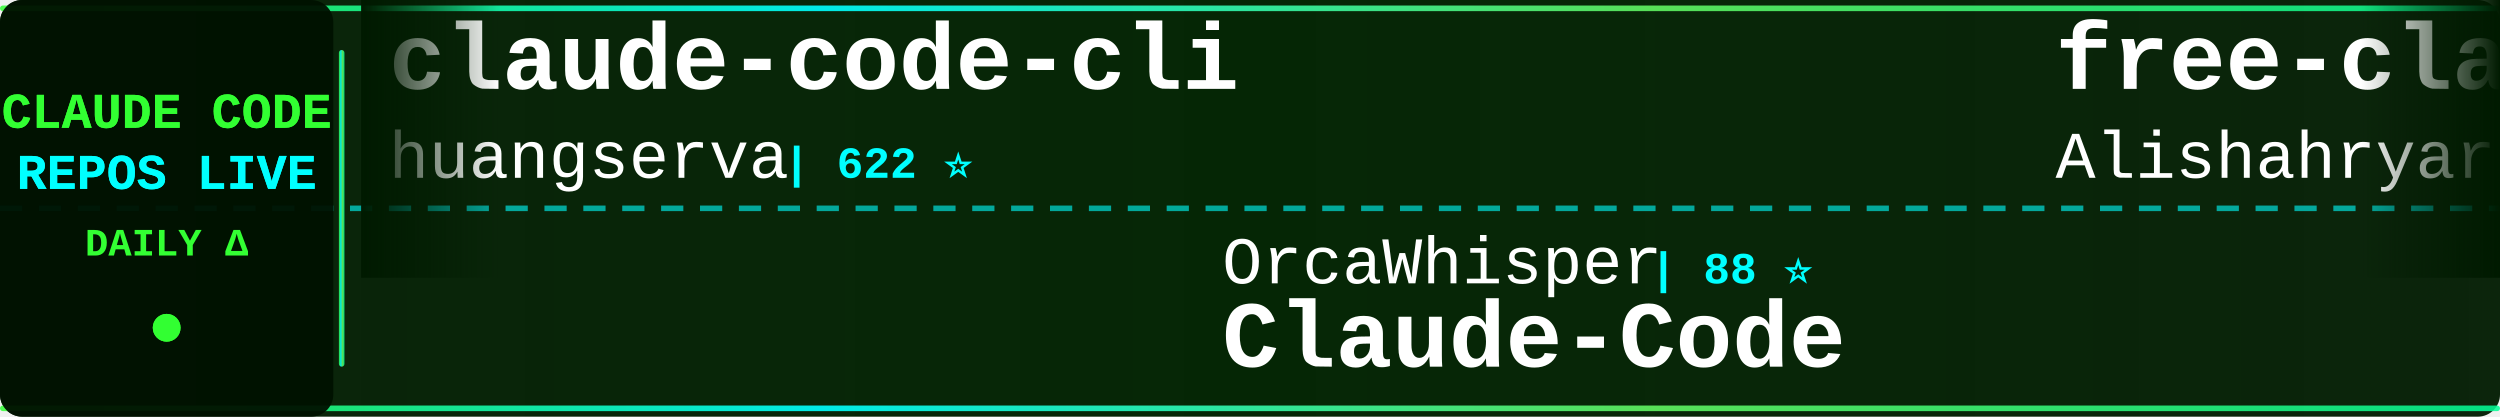
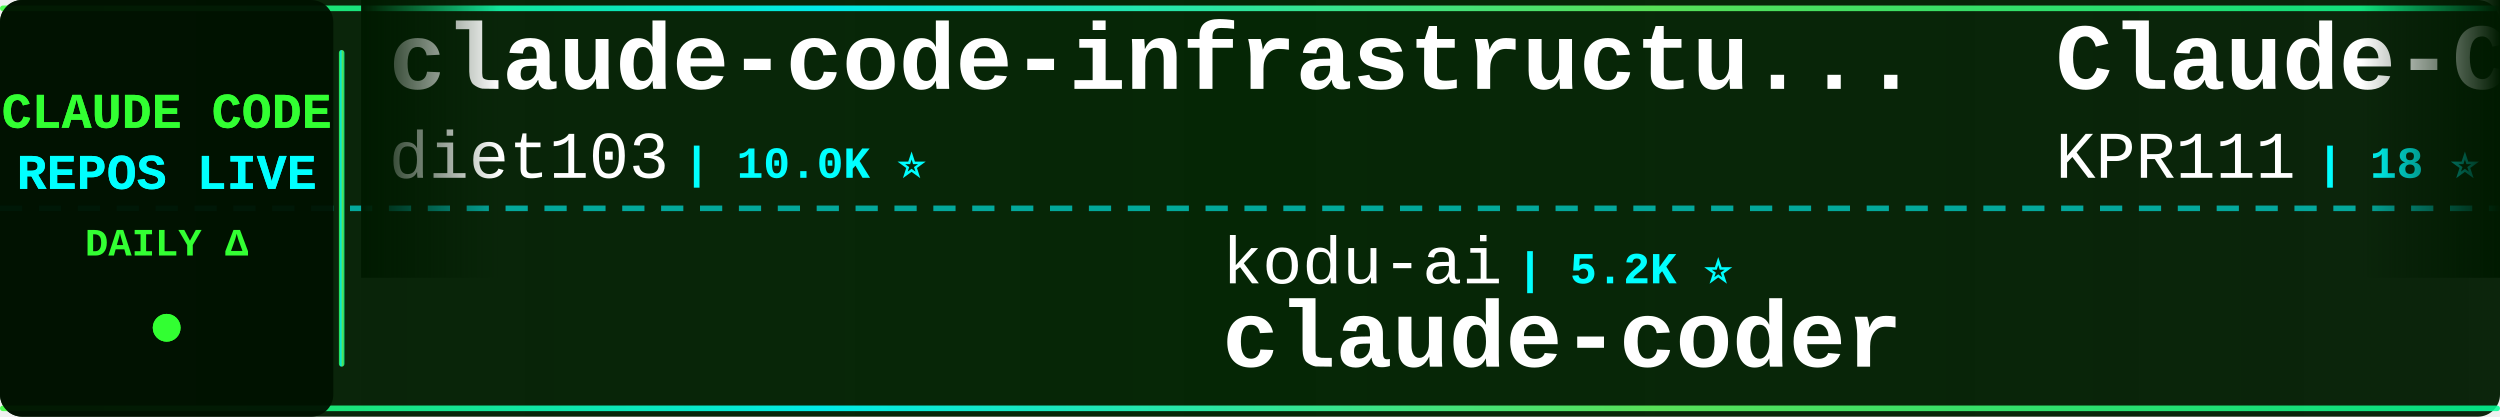
<svg xmlns="http://www.w3.org/2000/svg" width="900" height="150">
  <defs>
    <linearGradient id="tickerBg" x1="0%" y1="0%" x2="100%" y2="0%">
      <stop offset="0%" style="stop-color:#001a00;stop-opacity:0.95" />
      <stop offset="50%" style="stop-color:#002200;stop-opacity:0.98" />
      <stop offset="100%" style="stop-color:#001a00;stop-opacity:0.95" />
    </linearGradient>
    <linearGradient id="borderGrad" x1="0%" y1="0%" x2="100%" y2="0%">
      <stop offset="0%" style="stop-color:#33ff33;stop-opacity:0.85">
        <animate attributeName="stop-opacity" values="0.85;1;0.85" dur="2s" repeatCount="indefinite" />
      </stop>
      <stop offset="33%" style="stop-color:#00ffff;stop-opacity:0.9">
        <animate attributeName="stop-opacity" values="0.9;1;0.9" dur="2.2s" repeatCount="indefinite" />
      </stop>
      <stop offset="66%" style="stop-color:#66ff66;stop-opacity:0.85">
        <animate attributeName="stop-opacity" values="0.85;1;0.85" dur="1.8s" repeatCount="indefinite" />
      </stop>
      <stop offset="100%" style="stop-color:#00ff99;stop-opacity:0.85">
        <animate attributeName="stop-opacity" values="0.85;1;0.85" dur="2s" repeatCount="indefinite" />
      </stop>
    </linearGradient>
    <filter id="textGlow">
      <feGaussianBlur stdDeviation="0.1" result="coloredBlur" />
      <feMerge>
        <feMergeNode in="coloredBlur" />
        <feMergeNode in="SourceGraphic" />
      </feMerge>
    </filter>
    <filter id="metricGlow">
      <feGaussianBlur stdDeviation="0.2" result="coloredBlur" />
      <feMerge>
        <feMergeNode in="coloredBlur" />
        <feMergeNode in="SourceGraphic" />
      </feMerge>
    </filter>
    <linearGradient id="leftFade" x1="0%" y1="0%" x2="100%" y2="0%">
      <stop offset="0%" style="stop-color:#001a00;stop-opacity:1" />
      <stop offset="100%" style="stop-color:#001a00;stop-opacity:0" />
    </linearGradient>
    <linearGradient id="rightFade" x1="0%" y1="0%" x2="100%" y2="0%">
      <stop offset="0%" style="stop-color:#001a00;stop-opacity:0" />
      <stop offset="100%" style="stop-color:#001a00;stop-opacity:1" />
    </linearGradient>
  </defs>
  <rect width="900" height="150" fill="url(#tickerBg)" rx="8" />
  <rect x="0" y="2" width="900" height="2" fill="url(#borderGrad)" rx="1" />
  <rect x="0" y="146" width="900" height="2" fill="url(#borderGrad)" rx="1" />
  <line x1="0" y1="75" x2="900" y2="75" stroke="#00ffff" stroke-width="2" stroke-dasharray="8 6" opacity="0.6" />
  <rect x="0" y="0" width="120" height="150" fill="#001100" opacity="0.95" rx="8" />
  <text x="60" y="46" font-family="'Courier New', monospace" font-size="18" font-weight="bold" fill="#33ff33" text-anchor="middle" filter="url(#textGlow)">
    CLAUDE CODE
  </text>
  <text x="60" y="68" font-family="'Courier New', monospace" font-size="18" font-weight="bold" fill="#00ffff" text-anchor="middle" filter="url(#textGlow)">
    REPOS LIVE
  </text>
  <text x="60" y="92" font-family="'Courier New', monospace" font-size="14" font-weight="bold" fill="#33ff33" text-anchor="middle">
    DAILY Δ
  </text>
  <circle cx="60" cy="118" r="5" fill="#33ff33" filter="url(#metricGlow)">
    <animate attributeName="r" values="4;6;4" dur="1.5s" repeatCount="indefinite" />
    <animate attributeName="opacity" values="0.6;1;0.6" dur="1.5s" repeatCount="indefinite" />
  </circle>
  <rect x="122" y="18" width="2" height="114" fill="url(#borderGrad)" rx="1" />
  <clipPath id="tickerClip">
    <rect x="130" y="0" width="770" height="150" />
  </clipPath>
  <g clip-path="url(#tickerClip)">
    <g id="tickerItems">
      <animateTransform attributeName="transform" attributeType="XML" type="translate" from="0 0" to="-3000 0" dur="54s" repeatCount="indefinite" />
      <g transform="translate(0, 0)">
-         <text x="140" y="32" font-family="'Courier New', monospace" font-size="34" font-weight="bold" fill="#ffffff">claude-code-cli</text>
-         <text x="140" y="64" font-family="'Courier New', monospace" font-size="24" font-weight="normal" fill="#ffffff" opacity="1.0">huangserva</text>
-         <text x="282" y="64" font-family="'Courier New', monospace" font-size="16" font-weight="bold" fill="#00ffff"> | 622 ⭐</text>
+         <text x="140" y="32" font-family="'Courier New', monospace" font-size="34" font-weight="bold" fill="#ffffff">claude-code-infrastructu...</text>
+         <text x="140" y="64" font-family="'Courier New', monospace" font-size="24" font-weight="normal" fill="#ffffff" opacity="1.0">diet103</text>
+         <text x="246" y="64" font-family="'Courier New', monospace" font-size="16" font-weight="bold" fill="#00ffff"> | 10.0K ⭐</text>
      </g>
      <g transform="translate(300, 0)">
+         <text x="140" y="102" font-family="'Courier New', monospace" font-size="24" font-weight="normal" fill="#ffffff" opacity="1.0">kodu-ai</text>
+         <text x="246" y="102" font-family="'Courier New', monospace" font-size="16" font-weight="bold" fill="#00ffff"> | 5.2K ⭐</text>
+         <text x="140" y="132" font-family="'Courier New', monospace" font-size="34" font-weight="bold" fill="#ffffff">claude-coder</text>
+       </g>
+       <g transform="translate(600, 0)">
+         <text x="140" y="32" font-family="'Courier New', monospace" font-size="34" font-weight="bold" fill="#ffffff">Claude-Code</text>
+         <text x="140" y="64" font-family="'Courier New', monospace" font-size="24" font-weight="normal" fill="#ffffff" opacity="1.0">KPR111</text>
+         <text x="234" y="64" font-family="'Courier New', monospace" font-size="16" font-weight="bold" fill="#00ffff"> | 18 ⭐</text>
+       </g>
+       <g transform="translate(900, 0)">
+         <text x="140" y="102" font-family="'Courier New', monospace" font-size="24" font-weight="normal" fill="#ffffff" opacity="1.0">LING71671</text>
+         <text x="270" y="102" font-family="'Courier New', monospace" font-size="16" font-weight="bold" fill="#00ffff"> | 939 ⭐</text>
+         <text x="140" y="132" font-family="'Courier New', monospace" font-size="34" font-weight="bold" fill="#ffffff">Open-ClaudeCode</text>
+       </g>
+       <g transform="translate(1200, 0)">
+         <text x="140" y="32" font-family="'Courier New', monospace" font-size="34" font-weight="bold" fill="#ffffff">ECC</text>
+         <text x="140" y="64" font-family="'Courier New', monospace" font-size="24" font-weight="normal" fill="#ffffff" opacity="1.0">affaan-m</text>
+         <text x="258" y="64" font-family="'Courier New', monospace" font-size="16" font-weight="bold" fill="#00ffff"> | 239.4K ⭐ +21</text>
+       </g>
+       <g transform="translate(1500, 0)">
+         <text x="140" y="102" font-family="'Courier New', monospace" font-size="24" font-weight="normal" fill="#ffffff" opacity="1.0">Windy3f3f3f3f</text>
+         <text x="318" y="102" font-family="'Courier New', monospace" font-size="16" font-weight="bold" fill="#00ffff"> | 3.4K ⭐ +1</text>
+         <text x="140" y="132" font-family="'Courier New', monospace" font-size="34" font-weight="bold" fill="#ffffff">how-claude-code-works</text>
+       </g>
+       <g transform="translate(1800, 0)">
+         <text x="140" y="32" font-family="'Courier New', monospace" font-size="34" font-weight="bold" fill="#ffffff">claude-code-proxy</text>
+         <text x="140" y="64" font-family="'Courier New', monospace" font-size="24" font-weight="normal" fill="#ffffff" opacity="1.0">fuergaosi233</text>
+         <text x="306" y="64" font-family="'Courier New', monospace" font-size="16" font-weight="bold" fill="#00ffff"> | 2.8K ⭐</text>
+       </g>
+       <g transform="translate(2100, 0)">
+         <text x="140" y="102" font-family="'Courier New', monospace" font-size="24" font-weight="normal" fill="#ffffff" opacity="1.0">hangsman</text>
+         <text x="258" y="102" font-family="'Courier New', monospace" font-size="16" font-weight="bold" fill="#00ffff"> | 793 ⭐</text>
+         <text x="140" y="132" font-family="'Courier New', monospace" font-size="34" font-weight="bold" fill="#ffffff">claude-code-source</text>
+       </g>
+       <g transform="translate(2400, 0)">
+         <text x="140" y="32" font-family="'Courier New', monospace" font-size="34" font-weight="bold" fill="#ffffff">claude-code-guide</text>
+         <text x="140" y="64" font-family="'Courier New', monospace" font-size="24" font-weight="normal" fill="#ffffff" opacity="1.0">zebbern</text>
+         <text x="246" y="64" font-family="'Courier New', monospace" font-size="16" font-weight="bold" fill="#00ffff"> | 4.6K ⭐ +1</text>
+       </g>
+       <g transform="translate(2700, 0)">
        <text x="140" y="102" font-family="'Courier New', monospace" font-size="24" font-weight="normal" fill="#ffffff" opacity="1.0">OrcaWhisper</text>
        <text x="294" y="102" font-family="'Courier New', monospace" font-size="16" font-weight="bold" fill="#00ffff"> | 88 ⭐</text>
        <text x="140" y="132" font-family="'Courier New', monospace" font-size="34" font-weight="bold" fill="#ffffff">Claude-Code</text>
      </g>
-       <g transform="translate(600, 0)">
-         <text x="140" y="32" font-family="'Courier New', monospace" font-size="34" font-weight="bold" fill="#ffffff">free-claude-code</text>
-         <text x="140" y="64" font-family="'Courier New', monospace" font-size="24" font-weight="normal" fill="#ffffff" opacity="1.0">Alishahryar1</text>
-         <text x="306" y="64" font-family="'Courier New', monospace" font-size="16" font-weight="bold" fill="#00ffff"> | 45.2K ⭐ +13</text>
-       </g>
-       <g transform="translate(900, 0)">
-         <text x="140" y="102" font-family="'Courier New', monospace" font-size="24" font-weight="normal" fill="#ffffff" opacity="1.0">andrew-kramer-inno</text>
-         <text x="378" y="102" font-family="'Courier New', monospace" font-size="16" font-weight="bold" fill="#00ffff"> | 593 ⭐</text>
-         <text x="140" y="132" font-family="'Courier New', monospace" font-size="34" font-weight="bold" fill="#ffffff">claude-code-source-build</text>
-       </g>
-       <g transform="translate(1200, 0)">
-         <text x="140" y="32" font-family="'Courier New', monospace" font-size="34" font-weight="bold" fill="#ffffff">claude-code-proxy</text>
-         <text x="140" y="64" font-family="'Courier New', monospace" font-size="24" font-weight="normal" fill="#ffffff" opacity="1.0">1rgs</text>
-         <text x="210" y="64" font-family="'Courier New', monospace" font-size="16" font-weight="bold" fill="#00ffff"> | 3.7K ⭐</text>
-       </g>
-       <g transform="translate(1500, 0)">
-         <text x="140" y="102" font-family="'Courier New', monospace" font-size="24" font-weight="normal" fill="#ffffff" opacity="1.0">krusemediallc</text>
-         <text x="318" y="102" font-family="'Courier New', monospace" font-size="16" font-weight="bold" fill="#00ffff"> | 1.1K ⭐ +4</text>
-         <text x="140" y="132" font-family="'Courier New', monospace" font-size="34" font-weight="bold" fill="#ffffff">arcads-claude-code</text>
-       </g>
-       <g transform="translate(1800, 0)">
-         <text x="140" y="32" font-family="'Courier New', monospace" font-size="34" font-weight="bold" fill="#ffffff">sc-claude-code-files</text>
-         <text x="140" y="64" font-family="'Courier New', monospace" font-size="24" font-weight="normal" fill="#ffffff" opacity="1.0">https-deeplearning-ai</text>
-         <text x="414" y="64" font-family="'Courier New', monospace" font-size="16" font-weight="bold" fill="#00ffff"> | 540 ⭐</text>
-       </g>
-       <g transform="translate(2100, 0)">
-         <text x="140" y="102" font-family="'Courier New', monospace" font-size="24" font-weight="normal" fill="#ffffff" opacity="1.0">anthropics</text>
-         <text x="282" y="102" font-family="'Courier New', monospace" font-size="16" font-weight="bold" fill="#00ffff"> | 5.8K ⭐ +1</text>
-         <text x="140" y="132" font-family="'Courier New', monospace" font-size="34" font-weight="bold" fill="#ffffff">claude-code-security-rev...</text>
-       </g>
-       <g transform="translate(2400, 0)">
-         <text x="140" y="32" font-family="'Courier New', monospace" font-size="34" font-weight="bold" fill="#ffffff">claude-code-proxy</text>
-         <text x="140" y="64" font-family="'Courier New', monospace" font-size="24" font-weight="normal" fill="#ffffff" opacity="1.0">fuergaosi233</text>
-         <text x="306" y="64" font-family="'Courier New', monospace" font-size="16" font-weight="bold" fill="#00ffff"> | 2.8K ⭐ +1</text>
-       </g>
-       <g transform="translate(2700, 0)">
-         <text x="140" y="102" font-family="'Courier New', monospace" font-size="24" font-weight="normal" fill="#ffffff" opacity="1.0">centminmod</text>
-         <text x="282" y="102" font-family="'Courier New', monospace" font-size="16" font-weight="bold" fill="#00ffff"> | 2.6K ⭐</text>
-         <text x="140" y="132" font-family="'Courier New', monospace" font-size="34" font-weight="bold" fill="#ffffff">my-claude-code-setup</text>
-       </g>
      <g transform="translate(3000, 0)">
-         <text x="140" y="32" font-family="'Courier New', monospace" font-size="34" font-weight="bold" fill="#ffffff">claude-code-cli</text>
-         <text x="140" y="64" font-family="'Courier New', monospace" font-size="24" font-weight="normal" fill="#ffffff" opacity="1.0">huangserva</text>
-         <text x="282" y="64" font-family="'Courier New', monospace" font-size="16" font-weight="bold" fill="#00ffff"> | 622 ⭐</text>
+         <text x="140" y="32" font-family="'Courier New', monospace" font-size="34" font-weight="bold" fill="#ffffff">claude-code-infrastructu...</text>
+         <text x="140" y="64" font-family="'Courier New', monospace" font-size="24" font-weight="normal" fill="#ffffff" opacity="1.0">diet103</text>
+         <text x="246" y="64" font-family="'Courier New', monospace" font-size="16" font-weight="bold" fill="#00ffff"> | 10.0K ⭐</text>
      </g>
      <g transform="translate(3300, 0)">
-         <text x="140" y="102" font-family="'Courier New', monospace" font-size="24" font-weight="normal" fill="#ffffff" opacity="1.0">OrcaWhisper</text>
-         <text x="294" y="102" font-family="'Courier New', monospace" font-size="16" font-weight="bold" fill="#00ffff"> | 88 ⭐</text>
-         <text x="140" y="132" font-family="'Courier New', monospace" font-size="34" font-weight="bold" fill="#ffffff">Claude-Code</text>
+         <text x="140" y="102" font-family="'Courier New', monospace" font-size="24" font-weight="normal" fill="#ffffff" opacity="1.0">kodu-ai</text>
+         <text x="246" y="102" font-family="'Courier New', monospace" font-size="16" font-weight="bold" fill="#00ffff"> | 5.2K ⭐</text>
+         <text x="140" y="132" font-family="'Courier New', monospace" font-size="34" font-weight="bold" fill="#ffffff">claude-coder</text>
      </g>
      <g transform="translate(3600, 0)">
-         <text x="140" y="32" font-family="'Courier New', monospace" font-size="34" font-weight="bold" fill="#ffffff">free-claude-code</text>
-         <text x="140" y="64" font-family="'Courier New', monospace" font-size="24" font-weight="normal" fill="#ffffff" opacity="1.0">Alishahryar1</text>
-         <text x="306" y="64" font-family="'Courier New', monospace" font-size="16" font-weight="bold" fill="#00ffff"> | 45.2K ⭐ +13</text>
+         <text x="140" y="32" font-family="'Courier New', monospace" font-size="34" font-weight="bold" fill="#ffffff">Claude-Code</text>
+         <text x="140" y="64" font-family="'Courier New', monospace" font-size="24" font-weight="normal" fill="#ffffff" opacity="1.0">KPR111</text>
+         <text x="234" y="64" font-family="'Courier New', monospace" font-size="16" font-weight="bold" fill="#00ffff"> | 18 ⭐</text>
      </g>
      <g transform="translate(3900, 0)">
-         <text x="140" y="102" font-family="'Courier New', monospace" font-size="24" font-weight="normal" fill="#ffffff" opacity="1.0">andrew-kramer-inno</text>
-         <text x="378" y="102" font-family="'Courier New', monospace" font-size="16" font-weight="bold" fill="#00ffff"> | 593 ⭐</text>
-         <text x="140" y="132" font-family="'Courier New', monospace" font-size="34" font-weight="bold" fill="#ffffff">claude-code-source-build</text>
+         <text x="140" y="102" font-family="'Courier New', monospace" font-size="24" font-weight="normal" fill="#ffffff" opacity="1.0">LING71671</text>
+         <text x="270" y="102" font-family="'Courier New', monospace" font-size="16" font-weight="bold" fill="#00ffff"> | 939 ⭐</text>
+         <text x="140" y="132" font-family="'Courier New', monospace" font-size="34" font-weight="bold" fill="#ffffff">Open-ClaudeCode</text>
      </g>
    </g>
  </g>
  <rect x="130" y="0" width="50" height="100" fill="url(#leftFade)" />
  <rect x="850" y="0" width="50" height="100" fill="url(#rightFade)" />
</svg>
